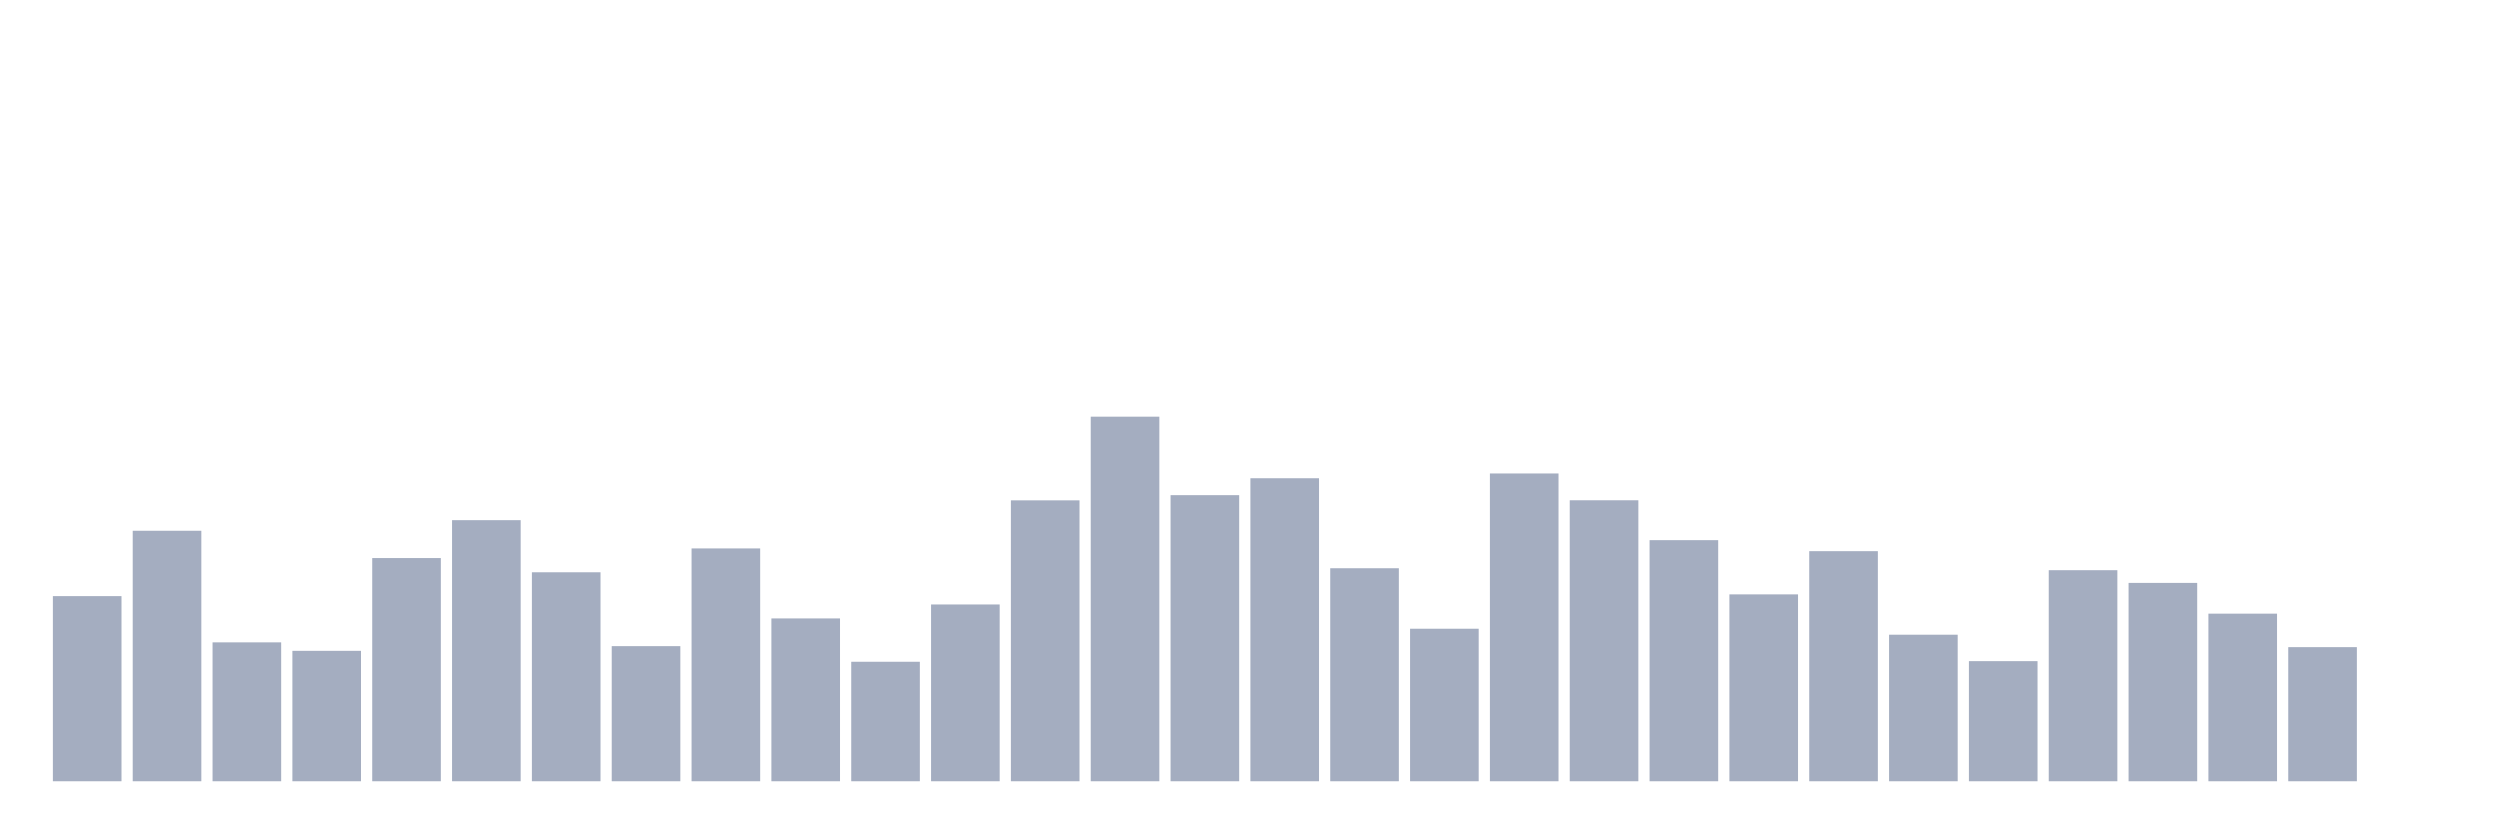
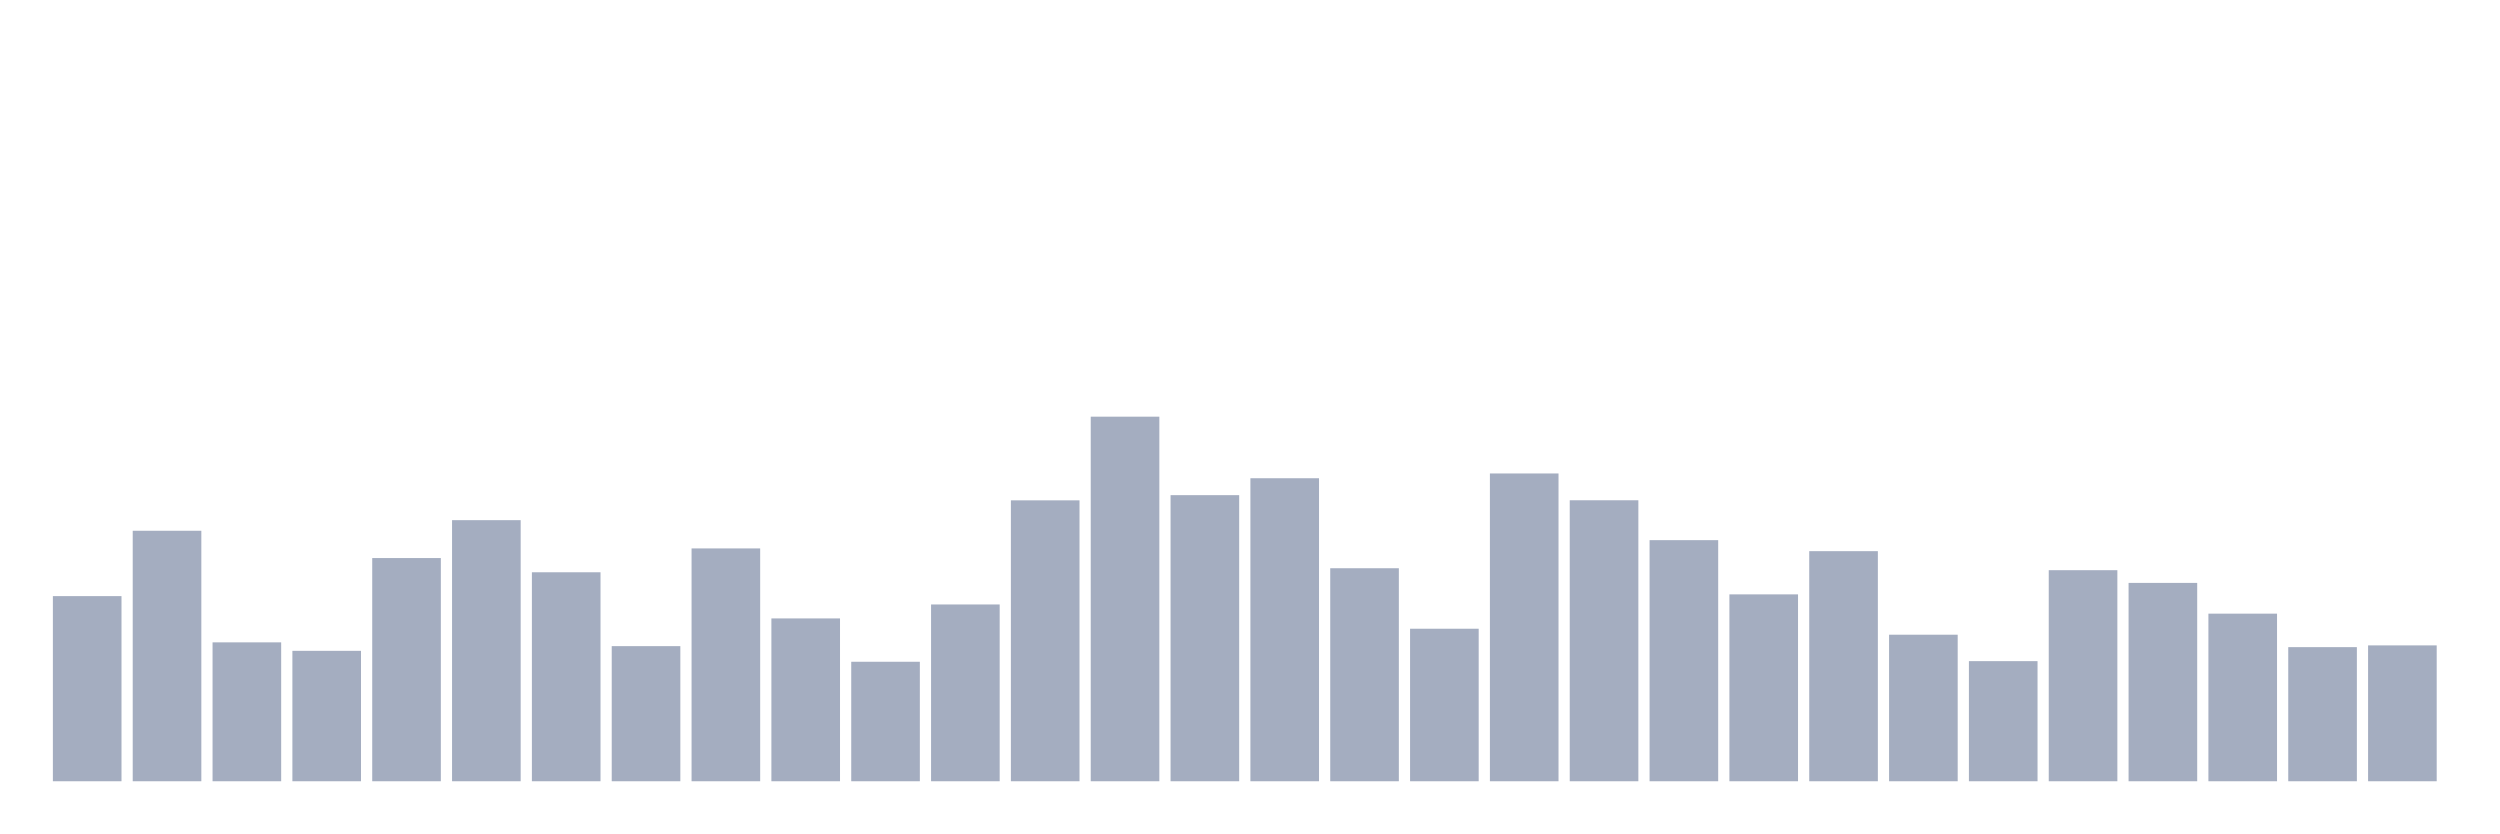
<svg xmlns="http://www.w3.org/2000/svg" viewBox="0 0 480 160">
  <g transform="translate(10,10)">
    <rect class="bar" x="0.153" width="13.175" y="104.454" height="35.546" fill="rgb(164,173,192)" />
    <rect class="bar" x="15.482" width="13.175" y="91.905" height="48.095" fill="rgb(164,173,192)" />
    <rect class="bar" x="30.81" width="13.175" y="113.332" height="26.668" fill="rgb(164,173,192)" />
    <rect class="bar" x="46.138" width="13.175" y="114.96" height="25.04" fill="rgb(164,173,192)" />
    <rect class="bar" x="61.466" width="13.175" y="97.146" height="42.854" fill="rgb(164,173,192)" />
    <rect class="bar" x="76.794" width="13.175" y="89.871" height="50.129" fill="rgb(164,173,192)" />
    <rect class="bar" x="92.123" width="13.175" y="99.875" height="40.125" fill="rgb(164,173,192)" />
    <rect class="bar" x="107.451" width="13.175" y="114.058" height="25.942" fill="rgb(164,173,192)" />
    <rect class="bar" x="122.779" width="13.175" y="95.296" height="44.704" fill="rgb(164,173,192)" />
    <rect class="bar" x="138.107" width="13.175" y="108.737" height="31.263" fill="rgb(164,173,192)" />
    <rect class="bar" x="153.436" width="13.175" y="117.058" height="22.942" fill="rgb(164,173,192)" />
    <rect class="bar" x="168.764" width="13.175" y="106.057" height="33.943" fill="rgb(164,173,192)" />
    <rect class="bar" x="184.092" width="13.175" y="86.066" height="53.934" fill="rgb(164,173,192)" />
    <rect class="bar" x="199.42" width="13.175" y="70" height="70" fill="rgb(164,173,192)" />
    <rect class="bar" x="214.748" width="13.175" y="85.069" height="54.931" fill="rgb(164,173,192)" />
    <rect class="bar" x="230.077" width="13.175" y="81.822" height="58.178" fill="rgb(164,173,192)" />
    <rect class="bar" x="245.405" width="13.175" y="99.101" height="40.899" fill="rgb(164,173,192)" />
    <rect class="bar" x="260.733" width="13.175" y="110.716" height="29.284" fill="rgb(164,173,192)" />
    <rect class="bar" x="276.061" width="13.175" y="80.905" height="59.095" fill="rgb(164,173,192)" />
    <rect class="bar" x="291.39" width="13.175" y="86.05" height="53.95" fill="rgb(164,173,192)" />
    <rect class="bar" x="306.718" width="13.175" y="93.708" height="46.292" fill="rgb(164,173,192)" />
    <rect class="bar" x="322.046" width="13.175" y="104.119" height="35.881" fill="rgb(164,173,192)" />
    <rect class="bar" x="337.374" width="13.175" y="95.822" height="44.178" fill="rgb(164,173,192)" />
    <rect class="bar" x="352.702" width="13.175" y="111.864" height="28.136" fill="rgb(164,173,192)" />
    <rect class="bar" x="368.031" width="13.175" y="116.938" height="23.062" fill="rgb(164,173,192)" />
    <rect class="bar" x="383.359" width="13.175" y="99.476" height="40.524" fill="rgb(164,173,192)" />
    <rect class="bar" x="398.687" width="13.175" y="101.917" height="38.083" fill="rgb(164,173,192)" />
    <rect class="bar" x="414.015" width="13.175" y="107.82" height="32.18" fill="rgb(164,173,192)" />
    <rect class="bar" x="429.344" width="13.175" y="114.25" height="25.75" fill="rgb(164,173,192)" />
-     <rect class="bar" x="444.672" width="13.175" y="140" height="0" fill="rgb(164,173,192)" />
+     <rect class="bar" x="444.672" width="13.175" y="113.915" height="26.085" fill="rgb(164,173,192)" />
  </g>
</svg>
